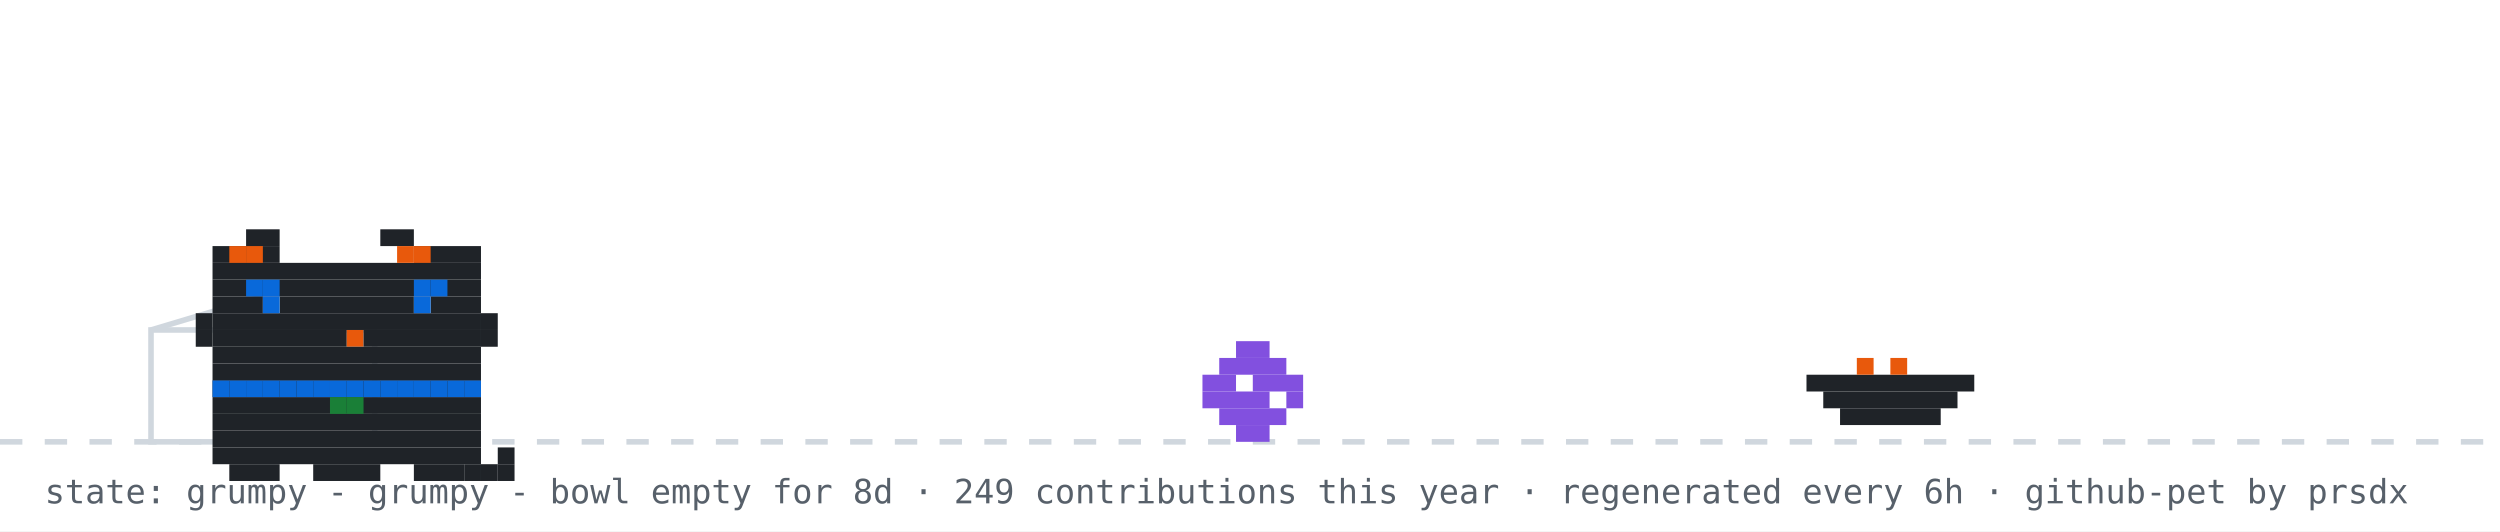
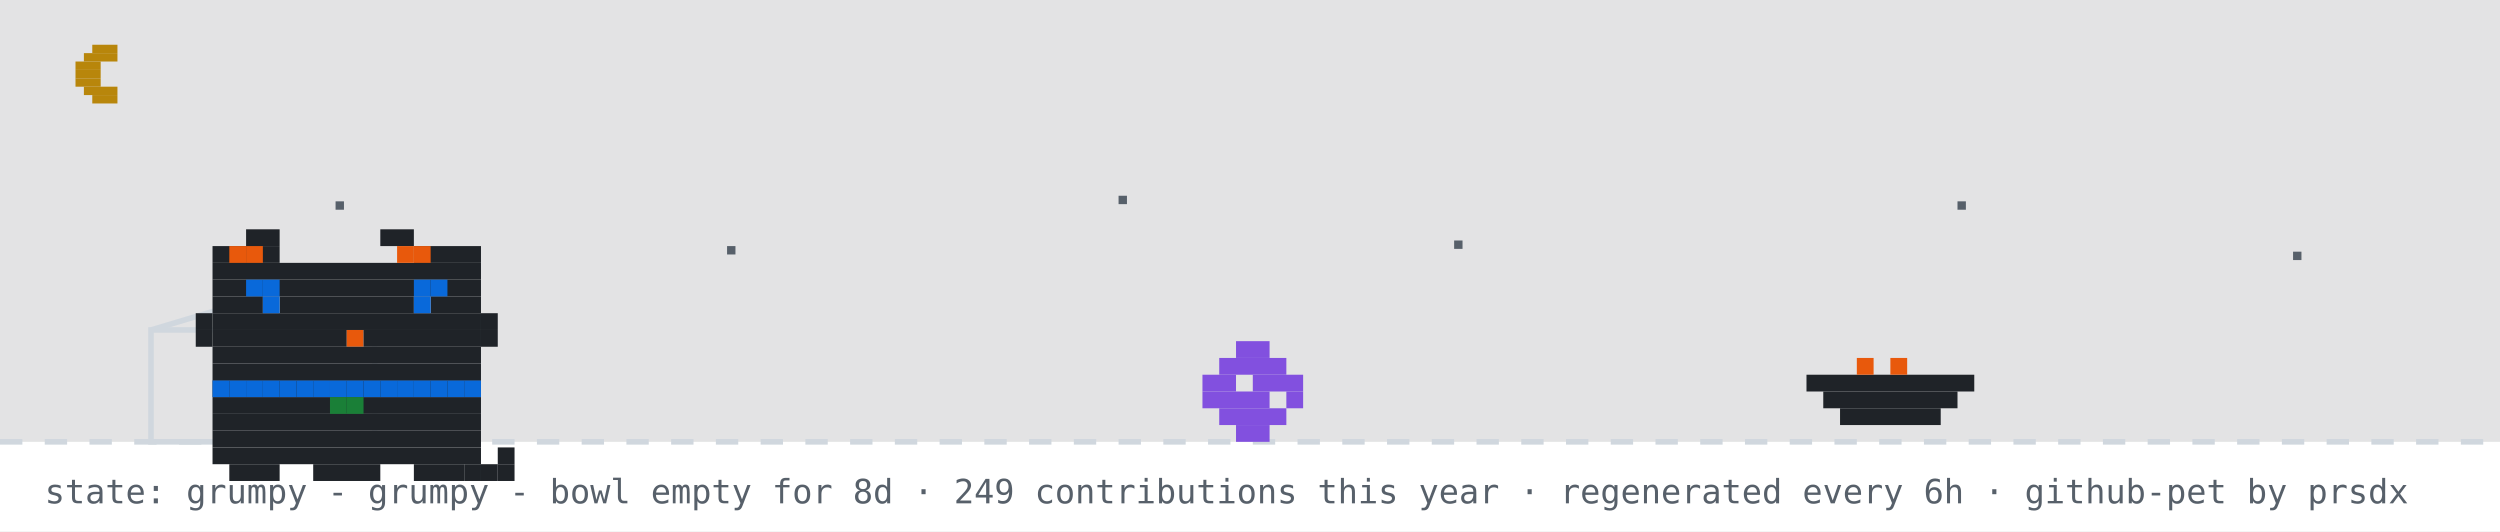
<svg xmlns="http://www.w3.org/2000/svg" width="894" height="190" viewBox="0 0 894 190" role="img" aria-label="github pet: grumpy">
  <rect width="894" height="190" fill="#ffffff" />
+   <rect width="894" height="158" fill="#0d1117" opacity="0.12" />
+   <rect x="33" y="16" width="9" height="3" fill="#b8860b" />
+   <rect x="30" y="19" width="12" height="3" fill="#b8860b" />
+   <rect x="27" y="22" width="9" height="3" fill="#b8860b" />
+   <rect x="27" y="25" width="9" height="3" fill="#b8860b" />
+   <rect x="27" y="28" width="9" height="3" fill="#b8860b" />
+   <rect x="30" y="31" width="12" height="3" fill="#b8860b" />
+   <rect x="33" y="34" width="9" height="3" fill="#b8860b" />
+   <rect x="120" y="72" width="3" height="3" fill="#57606a">
+     <animate attributeName="opacity" values="1;0.2;1" dur="2.2s" begin="0s" repeatCount="indefinite" />
+   </rect>
+   <rect x="260" y="88" width="3" height="3" fill="#57606a">
+     <animate attributeName="opacity" values="1;0.2;1" dur="2.2s" begin="0.7s" repeatCount="indefinite" />
+   </rect>
+   <rect x="400" y="70" width="3" height="3" fill="#57606a">
+     <animate attributeName="opacity" values="1;0.2;1" dur="2.2s" begin="1.3s" repeatCount="indefinite" />
+   </rect>
+   <rect x="520" y="86" width="3" height="3" fill="#57606a">
+     <animate attributeName="opacity" values="1;0.2;1" dur="2.2s" begin="0.4s" repeatCount="indefinite" />
+   </rect>
+   <rect x="700" y="72" width="3" height="3" fill="#57606a">
+     <animate attributeName="opacity" values="1;0.2;1" dur="2.2s" begin="1.7s" repeatCount="indefinite" />
+   </rect>
+   <rect x="820" y="90" width="3" height="3" fill="#57606a">
+     <animate attributeName="opacity" values="1;0.2;1" dur="2.2s" begin="1s" repeatCount="indefinite" />
+   </rect>
  <line x1="0" y1="158" x2="894" y2="158" stroke="#d0d7de" stroke-width="2" stroke-dasharray="8 8" />
  <rect x="54" y="118" width="80" height="40" fill="none" stroke="#d0d7de" stroke-width="2" />
  <line x1="54" y1="118" x2="94" y2="106" stroke="#d0d7de" stroke-width="2" />
  <g transform="translate(430,0)">
    <g>
      <animateTransform attributeName="transform" type="translate" values="0 0;0 0;52 -10;52 0;52 0;0 0" keyTimes="0;0.660;0.690;0.780;0.860;1" dur="32s" begin="0s" repeatCount="indefinite" />
      <rect x="12" y="122" width="12" height="6" fill="#8250df" />
      <rect x="6" y="128" width="24" height="6" fill="#8250df" />
      <rect x="0" y="134" width="12" height="6" fill="#8250df" />
      <rect x="18" y="134" width="18" height="6" fill="#8250df" />
      <rect x="0" y="140" width="24" height="6" fill="#8250df" />
      <rect x="30" y="140" width="6" height="6" fill="#8250df" />
      <rect x="6" y="146" width="24" height="6" fill="#8250df" />
      <rect x="12" y="152" width="12" height="6" fill="#8250df" />
    </g>
  </g>
  <rect x="646" y="134" width="60" height="6" fill="#1f2328" />
  <rect x="652" y="140" width="48" height="6" fill="#1f2328" />
  <rect x="658" y="146" width="36" height="6" fill="#1f2328" />
  <rect x="664" y="128" width="6" height="6" fill="#e8590c" />
  <rect x="676" y="128" width="6" height="6" fill="#e8590c" />
  <g transform="translate(64,14)">
    <rect x="12" y="122" width="96" height="6" fill="#1f2328" />
    <rect x="12" y="128" width="96" height="6" fill="#1f2328" />
    <rect x="12" y="134" width="96" height="6" fill="#1f2328" />
    <rect x="12" y="140" width="96" height="6" fill="#1f2328" />
    <rect x="12" y="146" width="96" height="6" fill="#1f2328" />
    <rect x="18" y="152" width="18" height="6" fill="#1f2328" />
    <rect x="48" y="152" width="24" height="6" fill="#1f2328" />
    <rect x="84" y="152" width="18" height="6" fill="#1f2328" />
    <rect x="12" y="122" width="6" height="6" fill="#0969da" />
    <rect x="18" y="122" width="6" height="6" fill="#0969da" />
    <rect x="24" y="122" width="6" height="6" fill="#0969da" />
    <rect x="30" y="122" width="6" height="6" fill="#0969da" />
    <rect x="36" y="122" width="6" height="6" fill="#0969da" />
    <rect x="42" y="122" width="6" height="6" fill="#0969da" />
    <rect x="48" y="122" width="6" height="6" fill="#0969da" />
    <rect x="54" y="122" width="6" height="6" fill="#0969da" />
    <rect x="60" y="122" width="6" height="6" fill="#0969da" />
    <rect x="66" y="122" width="6" height="6" fill="#0969da" />
    <rect x="72" y="122" width="6" height="6" fill="#0969da" />
    <rect x="78" y="122" width="6" height="6" fill="#0969da" />
    <rect x="84" y="122" width="6" height="6" fill="#0969da" />
    <rect x="90" y="122" width="6" height="6" fill="#0969da" />
    <rect x="96" y="122" width="6" height="6" fill="#0969da" />
    <rect x="102" y="122" width="6" height="6" fill="#0969da" />
    <rect x="54" y="128" width="6" height="6" fill="#1a7f37" />
    <rect x="60" y="128" width="6" height="6" fill="#1a7f37" />
    <g>
      <animate attributeName="opacity" values="1;0;1" keyTimes="0;0.5;1" calcMode="discrete" dur="3.2s" repeatCount="indefinite" />
      <rect x="102" y="152" width="6" height="6" fill="#1f2328" />
      <rect x="108" y="152" width="6" height="6" fill="#1f2328" />
      <rect x="114" y="152" width="6" height="6" fill="#1f2328" />
      <rect x="114" y="146" width="6" height="6" fill="#1f2328" />
    </g>
    <g opacity="0">
      <animate attributeName="opacity" values="0;1;0" keyTimes="0;0.5;1" calcMode="discrete" dur="3.2s" repeatCount="indefinite" />
      <rect x="114" y="152" width="6" height="6" fill="#1f2328" />
      <rect x="114" y="146" width="6" height="6" fill="#1f2328" />
      <rect x="114" y="140" width="6" height="6" fill="#1f2328" />
      <rect x="108" y="140" width="6" height="6" fill="#1f2328" />
    </g>
    <g>
      <rect x="24" y="68" width="12" height="6" fill="#1f2328" />
      <rect x="72" y="68" width="12" height="6" fill="#1f2328" />
      <rect x="12" y="74" width="24" height="6" fill="#1f2328" />
      <rect x="84" y="74" width="24" height="6" fill="#1f2328" />
      <rect x="12" y="80" width="96" height="6" fill="#1f2328" />
      <rect x="12" y="86" width="96" height="6" fill="#1f2328" />
      <rect x="12" y="92" width="18" height="6" fill="#1f2328" />
      <rect x="36" y="92" width="48" height="6" fill="#1f2328" />
      <rect x="90" y="92" width="18" height="6" fill="#1f2328" />
      <rect x="12" y="98" width="96" height="6" fill="#1f2328" />
      <rect x="12" y="104" width="48" height="6" fill="#1f2328" />
      <rect x="60" y="104" width="6" height="6" fill="#e8590c" />
      <rect x="66" y="104" width="42" height="6" fill="#1f2328" />
      <rect x="12" y="110" width="96" height="6" fill="#1f2328" />
      <rect x="12" y="116" width="96" height="6" fill="#1f2328" />
      <rect x="18" y="74" width="6" height="6" fill="#e8590c" />
      <rect x="24" y="74" width="6" height="6" fill="#e8590c" />
      <rect x="78" y="74" width="6" height="6" fill="#e8590c" />
      <rect x="84" y="74" width="6" height="6" fill="#e8590c" />
      <rect x="6" y="98" width="6" height="6" fill="#1f2328" />
      <rect x="6" y="104" width="6" height="6" fill="#1f2328" />
      <rect x="108" y="98" width="6" height="6" fill="#1f2328" />
      <rect x="108" y="104" width="6" height="6" fill="#1f2328" />
      <g>
        <animate attributeName="opacity" values="1;0;1" keyTimes="0;0.96;1" calcMode="discrete" dur="4.2s" repeatCount="indefinite" />
        <rect x="30" y="92" width="6" height="6" fill="#0969da" />
        <rect x="84" y="92" width="6" height="6" fill="#0969da" />
      </g>
      <g opacity="0">
        <animate attributeName="opacity" values="0;1;0" keyTimes="0;0.96;1" calcMode="discrete" dur="4.2s" repeatCount="indefinite" />
        <rect x="30" y="92" width="6" height="6" fill="#ffffff" />
        <rect x="84" y="92" width="6" height="6" fill="#ffffff" />
      </g>
      <rect x="24" y="86" width="6" height="6" fill="#0969da" />
      <rect x="30" y="86" width="6" height="6" fill="#0969da" />
      <rect x="84" y="86" width="6" height="6" fill="#0969da" />
      <rect x="90" y="86" width="6" height="6" fill="#0969da" />
    </g>
  </g>
  <g opacity="0">
    <animate attributeName="opacity" values="0;0;1;1;0;0" keyTimes="0;0.07;0.14;0.85;0.96;1" dur="7s" repeatCount="1" fill="freeze" />
    <rect x="60" y="12" width="380" height="46" rx="10" fill="#d0d7de" />
    <polygon points="110,58 130,58 118,74" fill="#d0d7de" />
-     <text x="76" y="31" font-family="monospace" font-size="13" fill="#1f2328">good afternoon! welcome to shubham's corner</text>
+     <text x="76" y="31" font-family="monospace" font-size="13" fill="#1f2328">good evening! welcome to shubham's corner</text>
    <text x="76" y="48" font-family="monospace" font-size="12" fill="#57606a">scroll down for projects + contact</text>
    <polygon points="230,66 246,66 238,78" fill="#0969da">
      <animateTransform attributeName="transform" type="translate" values="0 0;0 6;0 0" dur="0.8s" repeatCount="indefinite" />
    </polygon>
  </g>
  <g opacity="0">
    <animate attributeName="opacity" values="0;0;1;1;0;0" keyTimes="0;0.000;0.040;0.183;0.223;1" dur="18s" begin="5s" repeatCount="indefinite" />
    <rect x="704" y="14" width="174" height="30" rx="9" fill="#d0d7de" />
    <polygon points="730,44 748,44 737,54" fill="#d0d7de" />
    <text x="715" y="33" font-family="monospace" font-size="12" fill="#1f2328">hacking on portfolio</text>
  </g>
  <g opacity="0">
    <animate attributeName="opacity" values="0;0;1;1;0;0" keyTimes="0;0.250;0.290;0.433;0.473;1" dur="18s" begin="5s" repeatCount="indefinite" />
    <rect x="711.6" y="14" width="166.4" height="30" rx="9" fill="#d0d7de" />
    <polygon points="737.6,44 755.6,44 744.6,54" fill="#d0d7de" />
    <text x="722.6" y="33" font-family="monospace" font-size="12" fill="#1f2328">featured projects ↓</text>
  </g>
  <g opacity="0">
    <animate attributeName="opacity" values="0;0;1;1;0;0" keyTimes="0;0.500;0.540;0.683;0.723;1" dur="18s" begin="5s" repeatCount="indefinite" />
    <rect x="696.4" y="14" width="181.6" height="30" rx="9" fill="#d0d7de" />
    <polygon points="722.4,44 740.4,44 729.4,54" fill="#d0d7de" />
    <text x="707.4" y="33" font-family="monospace" font-size="12" fill="#1f2328">live stats + graphs ↓</text>
  </g>
  <g opacity="0">
    <animate attributeName="opacity" values="0;0;1;1;0;0" keyTimes="0;0.750;0.790;0.933;0.973;1" dur="18s" begin="5s" repeatCount="indefinite" />
    <rect x="650.8" y="14" width="227.2" height="30" rx="9" fill="#d0d7de" />
    <polygon points="676.8,44 694.8,44 683.8,54" fill="#d0d7de" />
    <text x="661.8" y="33" font-family="monospace" font-size="12" fill="#1f2328">say hi: prsdx.dev@gmail.com</text>
  </g>
  <text x="16" y="180" font-family="monospace" font-size="12" fill="#57606a">state: grumpy - grumpy - bowl empty for 8d · 249 contributions this year · regenerated every 6h · github-pet by prsdx</text>
</svg>
